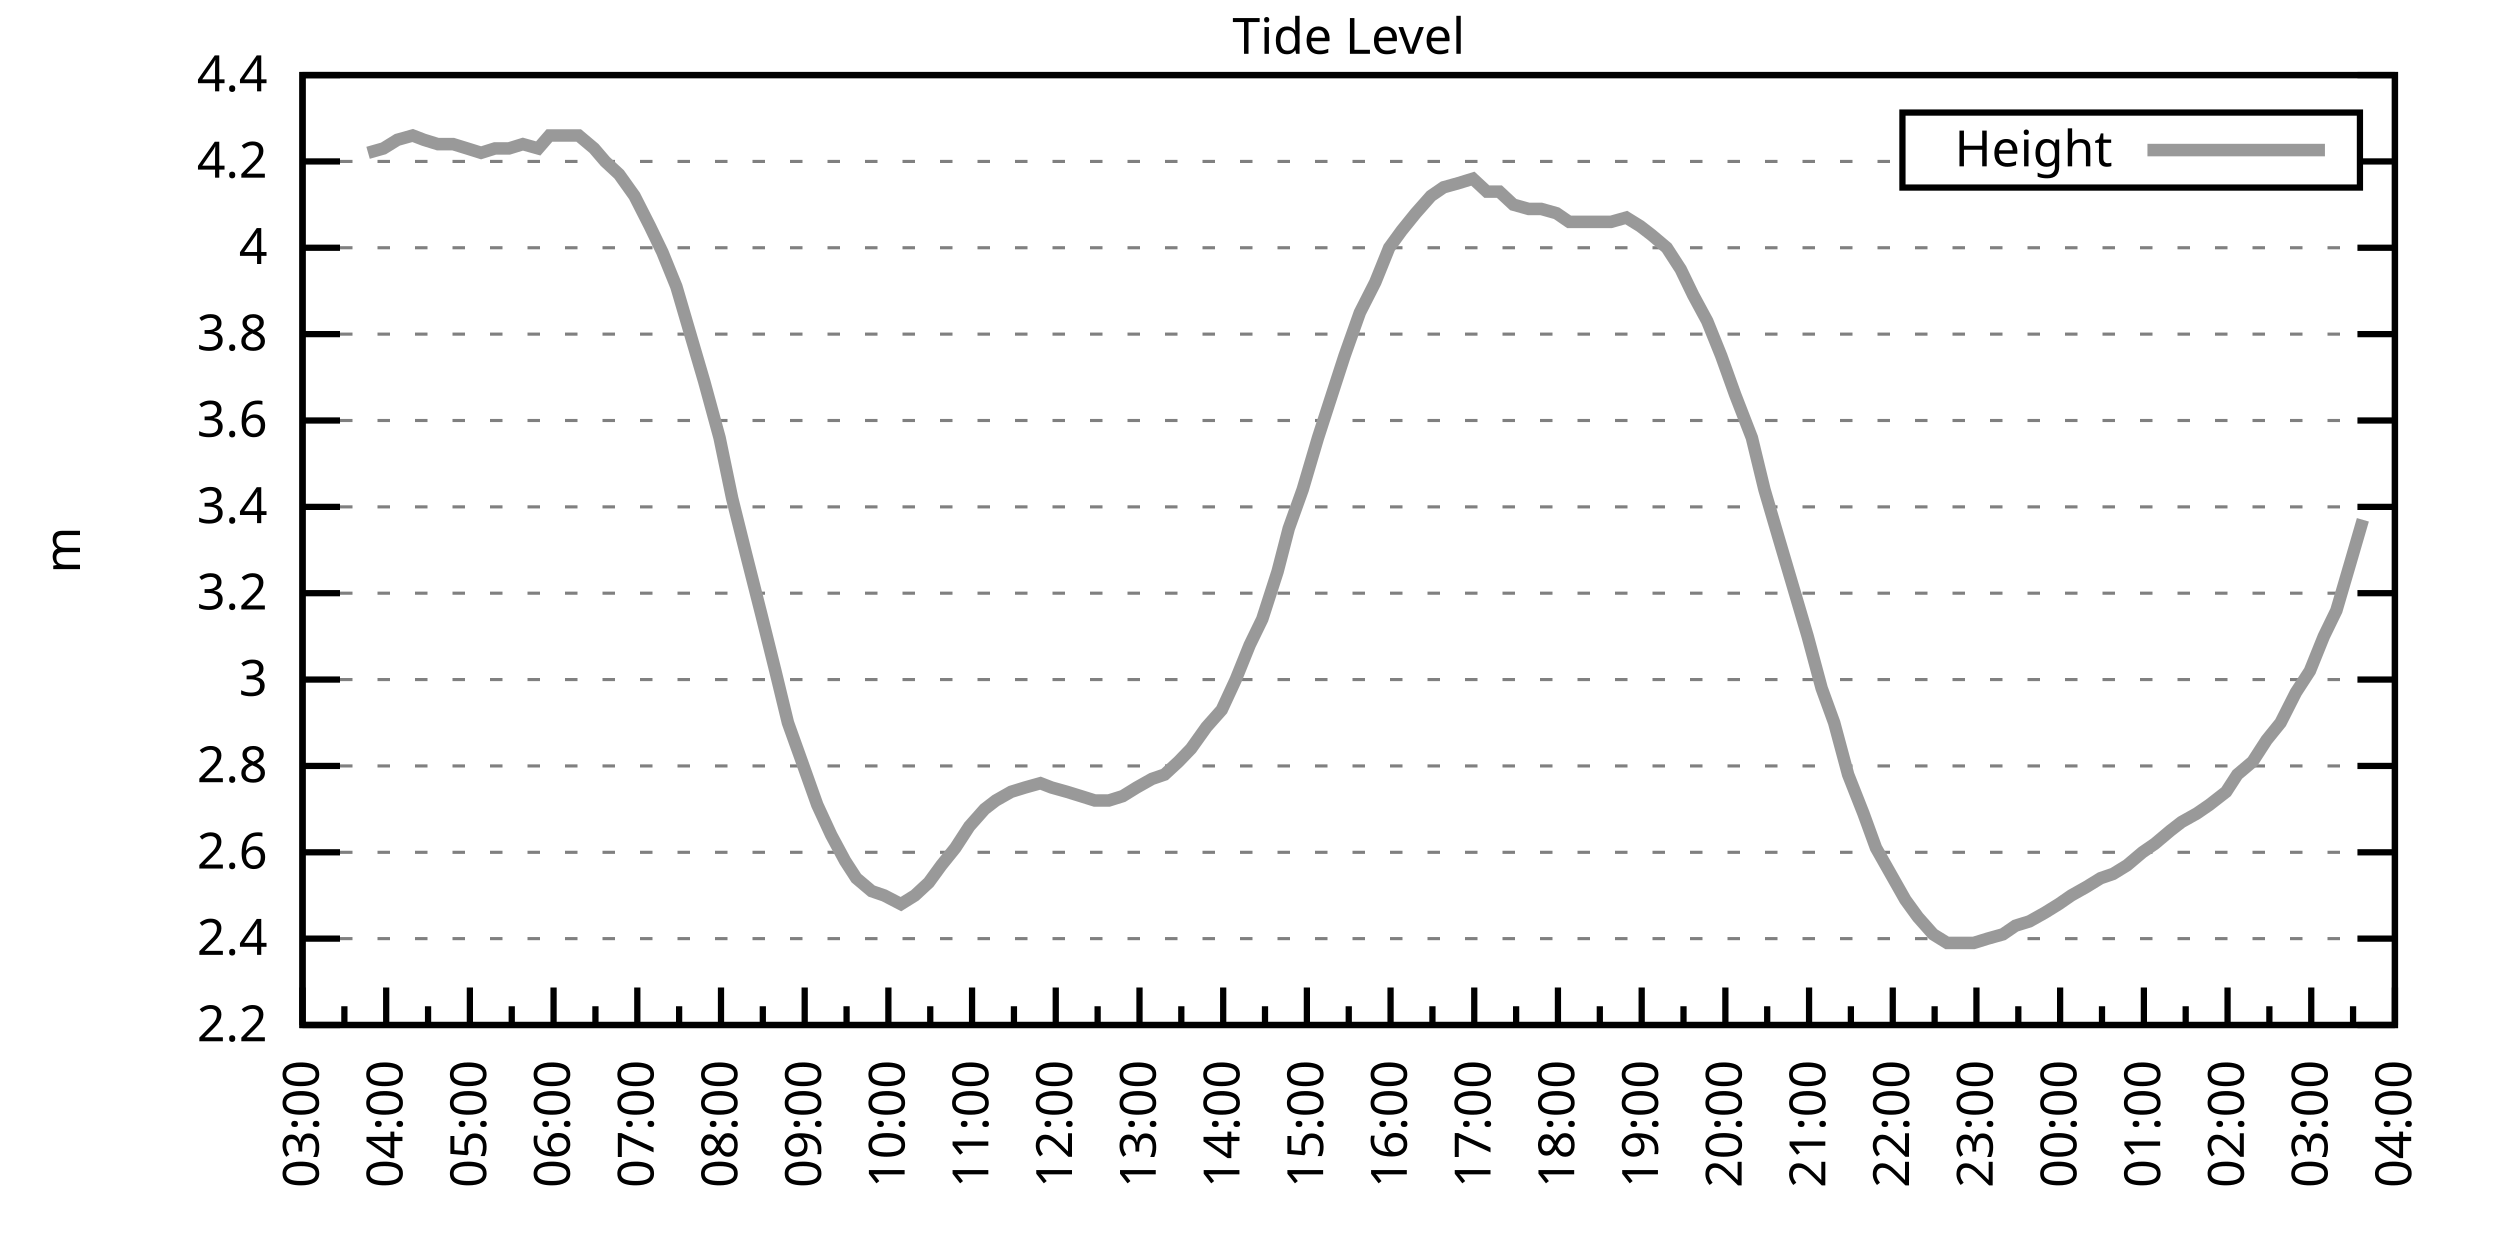
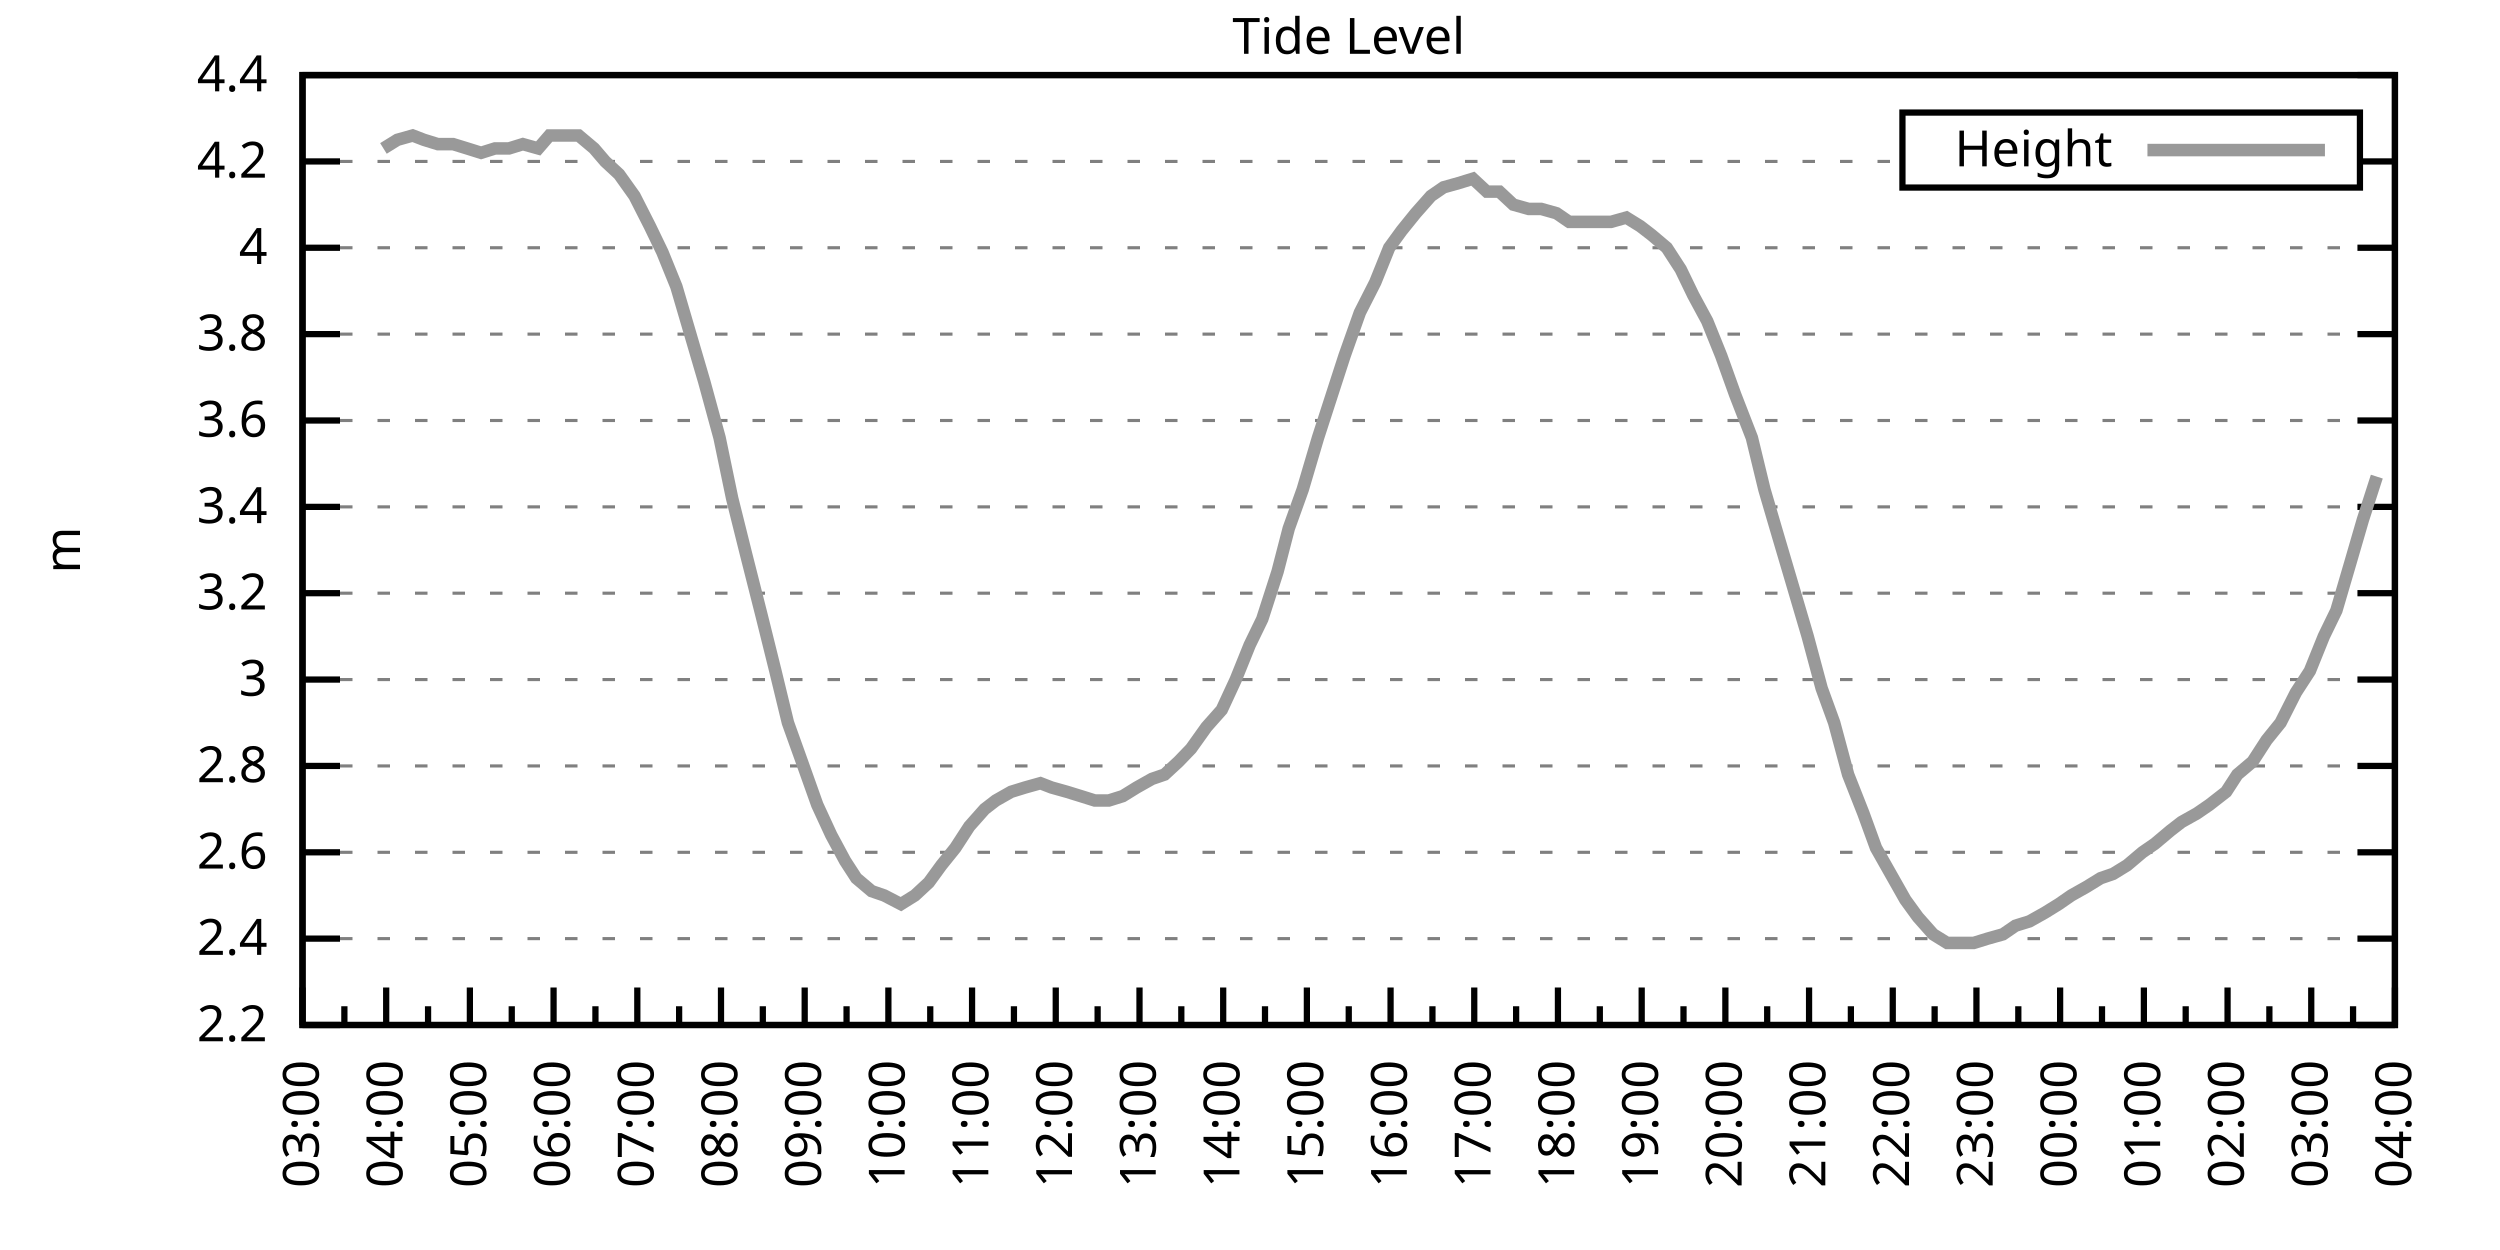
<svg xmlns="http://www.w3.org/2000/svg" xmlns:xlink="http://www.w3.org/1999/xlink" width="400" height="200" viewBox="0 0 400 200">
  <g id="gnuplot_canvas">
    <rect x="0" y="0" width="400" height="200" fill="none" />
    <defs>
      <circle id="gpDot" r="0.5" stroke-width="0.5" stroke="currentColor" />
      <path id="gpPt0" stroke-width="0.333" stroke="currentColor" d="M-1,0 h2 M0,-1 v2" />
      <path id="gpPt1" stroke-width="0.333" stroke="currentColor" d="M-1,-1 L1,1 M1,-1 L-1,1" />
      <path id="gpPt2" stroke-width="0.333" stroke="currentColor" d="M-1,0 L1,0 M0,-1 L0,1 M-1,-1 L1,1 M-1,1 L1,-1" />
      <rect id="gpPt3" stroke-width="0.333" stroke="currentColor" x="-1" y="-1" width="2" height="2" />
      <rect id="gpPt4" stroke-width="0.333" stroke="currentColor" fill="currentColor" x="-1" y="-1" width="2" height="2" />
      <circle id="gpPt5" stroke-width="0.333" stroke="currentColor" cx="0" cy="0" r="1" />
      <use xlink:href="#gpPt5" id="gpPt6" fill="currentColor" stroke="none" />
      <path id="gpPt7" stroke-width="0.333" stroke="currentColor" d="M0,-1.33 L-1.33,0.67 L1.33,0.67 z" />
      <use xlink:href="#gpPt7" id="gpPt8" fill="currentColor" stroke="none" />
      <use xlink:href="#gpPt7" id="gpPt9" stroke="currentColor" transform="rotate(180)" />
      <use xlink:href="#gpPt9" id="gpPt10" fill="currentColor" stroke="none" />
      <use xlink:href="#gpPt3" id="gpPt11" stroke="currentColor" transform="rotate(45)" />
      <use xlink:href="#gpPt11" id="gpPt12" fill="currentColor" stroke="none" />
      <path id="gpPt13" stroke-width="0.333" stroke="currentColor" d="M0,1.330 L1.265,0.411 L0.782,-1.067 L-0.782,-1.076 L-1.265,0.411 z" />
      <use xlink:href="#gpPt13" id="gpPt14" fill="currentColor" stroke="none" />
      <filter id="textbox" filterUnits="objectBoundingBox" x="0" y="0" height="1" width="1">
        <feFlood flood-color="white" flood-opacity="1" result="bgnd" />
        <feComposite in="SourceGraphic" in2="bgnd" operator="atop" />
      </filter>
      <filter id="greybox" filterUnits="objectBoundingBox" x="0" y="0" height="1" width="1">
        <feFlood flood-color="lightgrey" flood-opacity="1" result="grey" />
        <feComposite in="SourceGraphic" in2="grey" operator="atop" />
      </filter>
    </defs>
    <g fill="none" color="white" stroke="currentColor" stroke-width="1.00" stroke-linecap="butt" stroke-linejoin="miter">
</g>
    <g fill="none" color="black" stroke="currentColor" stroke-width="1.00" stroke-linecap="butt" stroke-linejoin="miter">
      <g stroke="none" shape-rendering="crispEdges">
        <polygon fill="rgb(255, 255, 255)" points="48.40,164.00 383.18,164.00 383.18,12.02 48.40,12.02 " />
      </g>
    </g>
    <g fill="none" color="black" stroke="currentColor" stroke-width="1.00" stroke-linecap="butt" stroke-linejoin="miter">
</g>
    <g fill="none" color="black" stroke="black" stroke-width="0.50" stroke-linecap="butt" stroke-linejoin="miter">
</g>
    <g fill="none" color="gray" stroke="currentColor" stroke-width="0.50" stroke-linecap="butt" stroke-linejoin="miter">
      <path stroke="gray" stroke-dasharray="2,4" class="gridline" d="M48.40,164.00 L383.19,164.00  " />
    </g>
    <g fill="none" color="gray" stroke="gray" stroke-width="1.00" stroke-linecap="butt" stroke-linejoin="miter">
</g>
    <g fill="none" color="black" stroke="currentColor" stroke-width="1.00" stroke-linecap="butt" stroke-linejoin="miter">
      <path stroke="black" d="M48.40,164.00 L54.40,164.00 M383.19,164.00 L377.19,164.00  " />
      <g transform="translate(42.80,166.60)" stroke="none" fill="black" font-family="Sans" font-size="8.00" text-anchor="end">
        <text>
          <tspan font-family="Sans"> 2.2</tspan>
        </text>
      </g>
    </g>
    <g fill="none" color="black" stroke="currentColor" stroke-width="1.00" stroke-linecap="butt" stroke-linejoin="miter">
</g>
    <g fill="none" color="black" stroke="black" stroke-width="0.50" stroke-linecap="butt" stroke-linejoin="miter">
</g>
    <g fill="none" color="gray" stroke="currentColor" stroke-width="0.50" stroke-linecap="butt" stroke-linejoin="miter">
      <path stroke="gray" stroke-dasharray="2,4" class="gridline" d="M48.40,150.18 L383.19,150.18  " />
    </g>
    <g fill="none" color="gray" stroke="gray" stroke-width="1.00" stroke-linecap="butt" stroke-linejoin="miter">
</g>
    <g fill="none" color="black" stroke="currentColor" stroke-width="1.00" stroke-linecap="butt" stroke-linejoin="miter">
      <path stroke="black" d="M48.40,150.18 L54.40,150.18 M383.19,150.18 L377.19,150.18  " />
      <g transform="translate(42.80,152.78)" stroke="none" fill="black" font-family="Sans" font-size="8.00" text-anchor="end">
        <text>
          <tspan font-family="Sans"> 2.4</tspan>
        </text>
      </g>
    </g>
    <g fill="none" color="black" stroke="currentColor" stroke-width="1.00" stroke-linecap="butt" stroke-linejoin="miter">
</g>
    <g fill="none" color="black" stroke="black" stroke-width="0.50" stroke-linecap="butt" stroke-linejoin="miter">
</g>
    <g fill="none" color="gray" stroke="currentColor" stroke-width="0.50" stroke-linecap="butt" stroke-linejoin="miter">
      <path stroke="gray" stroke-dasharray="2,4" class="gridline" d="M48.40,136.37 L383.19,136.37  " />
    </g>
    <g fill="none" color="gray" stroke="gray" stroke-width="1.00" stroke-linecap="butt" stroke-linejoin="miter">
</g>
    <g fill="none" color="black" stroke="currentColor" stroke-width="1.00" stroke-linecap="butt" stroke-linejoin="miter">
      <path stroke="black" d="M48.40,136.37 L54.40,136.37 M383.19,136.37 L377.19,136.37  " />
      <g transform="translate(42.80,138.97)" stroke="none" fill="black" font-family="Sans" font-size="8.00" text-anchor="end">
        <text>
          <tspan font-family="Sans"> 2.6</tspan>
        </text>
      </g>
    </g>
    <g fill="none" color="black" stroke="currentColor" stroke-width="1.00" stroke-linecap="butt" stroke-linejoin="miter">
</g>
    <g fill="none" color="black" stroke="black" stroke-width="0.50" stroke-linecap="butt" stroke-linejoin="miter">
</g>
    <g fill="none" color="gray" stroke="currentColor" stroke-width="0.50" stroke-linecap="butt" stroke-linejoin="miter">
      <path stroke="gray" stroke-dasharray="2,4" class="gridline" d="M48.40,122.55 L383.19,122.55  " />
    </g>
    <g fill="none" color="gray" stroke="gray" stroke-width="1.00" stroke-linecap="butt" stroke-linejoin="miter">
</g>
    <g fill="none" color="black" stroke="currentColor" stroke-width="1.00" stroke-linecap="butt" stroke-linejoin="miter">
      <path stroke="black" d="M48.40,122.55 L54.40,122.55 M383.19,122.55 L377.19,122.55  " />
      <g transform="translate(42.80,125.15)" stroke="none" fill="black" font-family="Sans" font-size="8.00" text-anchor="end">
        <text>
          <tspan font-family="Sans"> 2.8</tspan>
        </text>
      </g>
    </g>
    <g fill="none" color="black" stroke="currentColor" stroke-width="1.00" stroke-linecap="butt" stroke-linejoin="miter">
</g>
    <g fill="none" color="black" stroke="black" stroke-width="0.50" stroke-linecap="butt" stroke-linejoin="miter">
</g>
    <g fill="none" color="gray" stroke="currentColor" stroke-width="0.50" stroke-linecap="butt" stroke-linejoin="miter">
      <path stroke="gray" stroke-dasharray="2,4" class="gridline" d="M48.40,108.73 L383.19,108.73  " />
    </g>
    <g fill="none" color="gray" stroke="gray" stroke-width="1.00" stroke-linecap="butt" stroke-linejoin="miter">
</g>
    <g fill="none" color="black" stroke="currentColor" stroke-width="1.00" stroke-linecap="butt" stroke-linejoin="miter">
      <path stroke="black" d="M48.40,108.73 L54.40,108.73 M383.19,108.73 L377.19,108.73  " />
      <g transform="translate(42.80,111.33)" stroke="none" fill="black" font-family="Sans" font-size="8.00" text-anchor="end">
        <text>
          <tspan font-family="Sans"> 3</tspan>
        </text>
      </g>
    </g>
    <g fill="none" color="black" stroke="currentColor" stroke-width="1.00" stroke-linecap="butt" stroke-linejoin="miter">
</g>
    <g fill="none" color="black" stroke="black" stroke-width="0.50" stroke-linecap="butt" stroke-linejoin="miter">
</g>
    <g fill="none" color="gray" stroke="currentColor" stroke-width="0.50" stroke-linecap="butt" stroke-linejoin="miter">
      <path stroke="gray" stroke-dasharray="2,4" class="gridline" d="M48.40,94.91 L383.19,94.91  " />
    </g>
    <g fill="none" color="gray" stroke="gray" stroke-width="1.00" stroke-linecap="butt" stroke-linejoin="miter">
</g>
    <g fill="none" color="black" stroke="currentColor" stroke-width="1.00" stroke-linecap="butt" stroke-linejoin="miter">
      <path stroke="black" d="M48.40,94.91 L54.40,94.91 M383.19,94.91 L377.19,94.91  " />
      <g transform="translate(42.80,97.51)" stroke="none" fill="black" font-family="Sans" font-size="8.00" text-anchor="end">
        <text>
          <tspan font-family="Sans"> 3.2</tspan>
        </text>
      </g>
    </g>
    <g fill="none" color="black" stroke="currentColor" stroke-width="1.00" stroke-linecap="butt" stroke-linejoin="miter">
</g>
    <g fill="none" color="black" stroke="black" stroke-width="0.50" stroke-linecap="butt" stroke-linejoin="miter">
</g>
    <g fill="none" color="gray" stroke="currentColor" stroke-width="0.50" stroke-linecap="butt" stroke-linejoin="miter">
      <path stroke="gray" stroke-dasharray="2,4" class="gridline" d="M48.40,81.10 L383.19,81.10  " />
    </g>
    <g fill="none" color="gray" stroke="gray" stroke-width="1.00" stroke-linecap="butt" stroke-linejoin="miter">
</g>
    <g fill="none" color="black" stroke="currentColor" stroke-width="1.00" stroke-linecap="butt" stroke-linejoin="miter">
      <path stroke="black" d="M48.40,81.10 L54.40,81.10 M383.19,81.10 L377.19,81.10  " />
      <g transform="translate(42.80,83.70)" stroke="none" fill="black" font-family="Sans" font-size="8.00" text-anchor="end">
        <text>
          <tspan font-family="Sans"> 3.4</tspan>
        </text>
      </g>
    </g>
    <g fill="none" color="black" stroke="currentColor" stroke-width="1.00" stroke-linecap="butt" stroke-linejoin="miter">
</g>
    <g fill="none" color="black" stroke="black" stroke-width="0.50" stroke-linecap="butt" stroke-linejoin="miter">
</g>
    <g fill="none" color="gray" stroke="currentColor" stroke-width="0.50" stroke-linecap="butt" stroke-linejoin="miter">
      <path stroke="gray" stroke-dasharray="2,4" class="gridline" d="M48.40,67.28 L383.19,67.28  " />
    </g>
    <g fill="none" color="gray" stroke="gray" stroke-width="1.00" stroke-linecap="butt" stroke-linejoin="miter">
</g>
    <g fill="none" color="black" stroke="currentColor" stroke-width="1.00" stroke-linecap="butt" stroke-linejoin="miter">
      <path stroke="black" d="M48.40,67.28 L54.40,67.28 M383.19,67.28 L377.19,67.28  " />
      <g transform="translate(42.80,69.88)" stroke="none" fill="black" font-family="Sans" font-size="8.00" text-anchor="end">
        <text>
          <tspan font-family="Sans"> 3.6</tspan>
        </text>
      </g>
    </g>
    <g fill="none" color="black" stroke="currentColor" stroke-width="1.00" stroke-linecap="butt" stroke-linejoin="miter">
</g>
    <g fill="none" color="black" stroke="black" stroke-width="0.50" stroke-linecap="butt" stroke-linejoin="miter">
</g>
    <g fill="none" color="gray" stroke="currentColor" stroke-width="0.50" stroke-linecap="butt" stroke-linejoin="miter">
      <path stroke="gray" stroke-dasharray="2,4" class="gridline" d="M48.40,53.46 L383.19,53.46  " />
    </g>
    <g fill="none" color="gray" stroke="gray" stroke-width="1.00" stroke-linecap="butt" stroke-linejoin="miter">
</g>
    <g fill="none" color="black" stroke="currentColor" stroke-width="1.00" stroke-linecap="butt" stroke-linejoin="miter">
      <path stroke="black" d="M48.40,53.46 L54.40,53.46 M383.19,53.46 L377.19,53.46  " />
      <g transform="translate(42.80,56.06)" stroke="none" fill="black" font-family="Sans" font-size="8.00" text-anchor="end">
        <text>
          <tspan font-family="Sans"> 3.8</tspan>
        </text>
      </g>
    </g>
    <g fill="none" color="black" stroke="currentColor" stroke-width="1.00" stroke-linecap="butt" stroke-linejoin="miter">
</g>
    <g fill="none" color="black" stroke="black" stroke-width="0.50" stroke-linecap="butt" stroke-linejoin="miter">
</g>
    <g fill="none" color="gray" stroke="currentColor" stroke-width="0.50" stroke-linecap="butt" stroke-linejoin="miter">
      <path stroke="gray" stroke-dasharray="2,4" class="gridline" d="M48.40,39.64 L383.19,39.64  " />
    </g>
    <g fill="none" color="gray" stroke="gray" stroke-width="1.00" stroke-linecap="butt" stroke-linejoin="miter">
</g>
    <g fill="none" color="black" stroke="currentColor" stroke-width="1.00" stroke-linecap="butt" stroke-linejoin="miter">
      <path stroke="black" d="M48.40,39.64 L54.40,39.64 M383.19,39.64 L377.19,39.64  " />
      <g transform="translate(42.80,42.24)" stroke="none" fill="black" font-family="Sans" font-size="8.00" text-anchor="end">
        <text>
          <tspan font-family="Sans"> 4</tspan>
        </text>
      </g>
    </g>
    <g fill="none" color="black" stroke="currentColor" stroke-width="1.00" stroke-linecap="butt" stroke-linejoin="miter">
</g>
    <g fill="none" color="black" stroke="black" stroke-width="0.50" stroke-linecap="butt" stroke-linejoin="miter">
</g>
    <g fill="none" color="gray" stroke="currentColor" stroke-width="0.50" stroke-linecap="butt" stroke-linejoin="miter">
      <path stroke="gray" stroke-dasharray="2,4" class="gridline" d="M48.40,25.83 L304.39,25.83 M377.59,25.83 L383.19,25.83  " />
    </g>
    <g fill="none" color="gray" stroke="gray" stroke-width="1.00" stroke-linecap="butt" stroke-linejoin="miter">
</g>
    <g fill="none" color="black" stroke="currentColor" stroke-width="1.00" stroke-linecap="butt" stroke-linejoin="miter">
      <path stroke="black" d="M48.40,25.83 L54.40,25.83 M383.19,25.83 L377.19,25.83  " />
      <g transform="translate(42.80,28.43)" stroke="none" fill="black" font-family="Sans" font-size="8.00" text-anchor="end">
        <text>
          <tspan font-family="Sans"> 4.2</tspan>
        </text>
      </g>
    </g>
    <g fill="none" color="black" stroke="currentColor" stroke-width="1.00" stroke-linecap="butt" stroke-linejoin="miter">
</g>
    <g fill="none" color="black" stroke="black" stroke-width="0.50" stroke-linecap="butt" stroke-linejoin="miter">
</g>
    <g fill="none" color="gray" stroke="currentColor" stroke-width="0.50" stroke-linecap="butt" stroke-linejoin="miter">
      <path stroke="gray" stroke-dasharray="2,4" class="gridline" d="M48.40,12.01 L383.19,12.01  " />
    </g>
    <g fill="none" color="gray" stroke="gray" stroke-width="1.00" stroke-linecap="butt" stroke-linejoin="miter">
</g>
    <g fill="none" color="black" stroke="currentColor" stroke-width="1.00" stroke-linecap="butt" stroke-linejoin="miter">
      <path stroke="black" d="M48.40,12.01 L54.40,12.01 M383.19,12.01 L377.19,12.01  " />
      <g transform="translate(42.80,14.61)" stroke="none" fill="black" font-family="Sans" font-size="8.00" text-anchor="end">
        <text>
          <tspan font-family="Sans"> 4.4</tspan>
        </text>
      </g>
    </g>
    <g fill="none" color="black" stroke="currentColor" stroke-width="1.00" stroke-linecap="butt" stroke-linejoin="miter">
      <path stroke="black" d="M48.40,164.00 L48.40,158.00  " />
      <g transform="translate(51.00,169.60) rotate(270)" stroke="none" fill="black" font-family="Sans" font-size="8.00" text-anchor="end">
        <text>
          <tspan font-family="Sans">03:00</tspan>
        </text>
      </g>
    </g>
    <g fill="none" color="black" stroke="currentColor" stroke-width="1.00" stroke-linecap="butt" stroke-linejoin="miter">
      <path stroke="black" d="M55.10,164.00 L55.10,161.00 M61.79,164.00 L61.79,158.00  " />
      <g transform="translate(64.39,169.60) rotate(270)" stroke="none" fill="black" font-family="Sans" font-size="8.00" text-anchor="end">
        <text>
          <tspan font-family="Sans">04:00</tspan>
        </text>
      </g>
    </g>
    <g fill="none" color="black" stroke="currentColor" stroke-width="1.00" stroke-linecap="butt" stroke-linejoin="miter">
      <path stroke="black" d="M68.49,164.00 L68.49,161.00 M75.18,164.00 L75.18,158.00  " />
      <g transform="translate(77.78,169.60) rotate(270)" stroke="none" fill="black" font-family="Sans" font-size="8.00" text-anchor="end">
        <text>
          <tspan font-family="Sans">05:00</tspan>
        </text>
      </g>
    </g>
    <g fill="none" color="black" stroke="currentColor" stroke-width="1.00" stroke-linecap="butt" stroke-linejoin="miter">
      <path stroke="black" d="M81.88,164.00 L81.88,161.00 M88.57,164.00 L88.57,158.00  " />
      <g transform="translate(91.17,169.60) rotate(270)" stroke="none" fill="black" font-family="Sans" font-size="8.00" text-anchor="end">
        <text>
          <tspan font-family="Sans">06:00</tspan>
        </text>
      </g>
    </g>
    <g fill="none" color="black" stroke="currentColor" stroke-width="1.00" stroke-linecap="butt" stroke-linejoin="miter">
      <path stroke="black" d="M95.27,164.00 L95.27,161.00 M101.97,164.00 L101.97,158.00  " />
      <g transform="translate(104.57,169.60) rotate(270)" stroke="none" fill="black" font-family="Sans" font-size="8.00" text-anchor="end">
        <text>
          <tspan font-family="Sans">07:00</tspan>
        </text>
      </g>
    </g>
    <g fill="none" color="black" stroke="currentColor" stroke-width="1.00" stroke-linecap="butt" stroke-linejoin="miter">
      <path stroke="black" d="M108.66,164.00 L108.66,161.00 M115.36,164.00 L115.36,158.00  " />
      <g transform="translate(117.96,169.60) rotate(270)" stroke="none" fill="black" font-family="Sans" font-size="8.00" text-anchor="end">
        <text>
          <tspan font-family="Sans">08:00</tspan>
        </text>
      </g>
    </g>
    <g fill="none" color="black" stroke="currentColor" stroke-width="1.00" stroke-linecap="butt" stroke-linejoin="miter">
      <path stroke="black" d="M122.05,164.00 L122.05,161.00 M128.75,164.00 L128.75,158.00  " />
      <g transform="translate(131.35,169.60) rotate(270)" stroke="none" fill="black" font-family="Sans" font-size="8.00" text-anchor="end">
        <text>
          <tspan font-family="Sans">09:00</tspan>
        </text>
      </g>
    </g>
    <g fill="none" color="black" stroke="currentColor" stroke-width="1.00" stroke-linecap="butt" stroke-linejoin="miter">
      <path stroke="black" d="M135.45,164.00 L135.45,161.00 M142.14,164.00 L142.14,158.00  " />
      <g transform="translate(144.74,169.60) rotate(270)" stroke="none" fill="black" font-family="Sans" font-size="8.00" text-anchor="end">
        <text>
          <tspan font-family="Sans">10:00</tspan>
        </text>
      </g>
    </g>
    <g fill="none" color="black" stroke="currentColor" stroke-width="1.00" stroke-linecap="butt" stroke-linejoin="miter">
      <path stroke="black" d="M148.84,164.00 L148.84,161.00 M155.53,164.00 L155.53,158.00  " />
      <g transform="translate(158.13,169.60) rotate(270)" stroke="none" fill="black" font-family="Sans" font-size="8.00" text-anchor="end">
        <text>
          <tspan font-family="Sans">11:00</tspan>
        </text>
      </g>
    </g>
    <g fill="none" color="black" stroke="currentColor" stroke-width="1.00" stroke-linecap="butt" stroke-linejoin="miter">
      <path stroke="black" d="M162.23,164.00 L162.23,161.00 M168.92,164.00 L168.92,158.00  " />
      <g transform="translate(171.52,169.60) rotate(270)" stroke="none" fill="black" font-family="Sans" font-size="8.00" text-anchor="end">
        <text>
          <tspan font-family="Sans">12:00</tspan>
        </text>
      </g>
    </g>
    <g fill="none" color="black" stroke="currentColor" stroke-width="1.00" stroke-linecap="butt" stroke-linejoin="miter">
      <path stroke="black" d="M175.62,164.00 L175.62,161.00 M182.32,164.00 L182.32,158.00  " />
      <g transform="translate(184.92,169.60) rotate(270)" stroke="none" fill="black" font-family="Sans" font-size="8.00" text-anchor="end">
        <text>
          <tspan font-family="Sans">13:00</tspan>
        </text>
      </g>
    </g>
    <g fill="none" color="black" stroke="currentColor" stroke-width="1.00" stroke-linecap="butt" stroke-linejoin="miter">
      <path stroke="black" d="M189.01,164.00 L189.01,161.00 M195.71,164.00 L195.71,158.00  " />
      <g transform="translate(198.31,169.60) rotate(270)" stroke="none" fill="black" font-family="Sans" font-size="8.00" text-anchor="end">
        <text>
          <tspan font-family="Sans">14:00</tspan>
        </text>
      </g>
    </g>
    <g fill="none" color="black" stroke="currentColor" stroke-width="1.00" stroke-linecap="butt" stroke-linejoin="miter">
      <path stroke="black" d="M202.40,164.00 L202.40,161.00 M209.10,164.00 L209.10,158.00  " />
      <g transform="translate(211.70,169.60) rotate(270)" stroke="none" fill="black" font-family="Sans" font-size="8.00" text-anchor="end">
        <text>
          <tspan font-family="Sans">15:00</tspan>
        </text>
      </g>
    </g>
    <g fill="none" color="black" stroke="currentColor" stroke-width="1.00" stroke-linecap="butt" stroke-linejoin="miter">
      <path stroke="black" d="M215.80,164.00 L215.80,161.00 M222.49,164.00 L222.49,158.00  " />
      <g transform="translate(225.09,169.60) rotate(270)" stroke="none" fill="black" font-family="Sans" font-size="8.00" text-anchor="end">
        <text>
          <tspan font-family="Sans">16:00</tspan>
        </text>
      </g>
    </g>
    <g fill="none" color="black" stroke="currentColor" stroke-width="1.00" stroke-linecap="butt" stroke-linejoin="miter">
      <path stroke="black" d="M229.19,164.00 L229.19,161.00 M235.88,164.00 L235.88,158.00  " />
      <g transform="translate(238.48,169.60) rotate(270)" stroke="none" fill="black" font-family="Sans" font-size="8.00" text-anchor="end">
        <text>
          <tspan font-family="Sans">17:00</tspan>
        </text>
      </g>
    </g>
    <g fill="none" color="black" stroke="currentColor" stroke-width="1.00" stroke-linecap="butt" stroke-linejoin="miter">
      <path stroke="black" d="M242.58,164.00 L242.58,161.00 M249.27,164.00 L249.27,158.00  " />
      <g transform="translate(251.87,169.60) rotate(270)" stroke="none" fill="black" font-family="Sans" font-size="8.00" text-anchor="end">
        <text>
          <tspan font-family="Sans">18:00</tspan>
        </text>
      </g>
    </g>
    <g fill="none" color="black" stroke="currentColor" stroke-width="1.00" stroke-linecap="butt" stroke-linejoin="miter">
      <path stroke="black" d="M255.97,164.00 L255.97,161.00 M262.67,164.00 L262.67,158.00  " />
      <g transform="translate(265.27,169.60) rotate(270)" stroke="none" fill="black" font-family="Sans" font-size="8.00" text-anchor="end">
        <text>
          <tspan font-family="Sans">19:00</tspan>
        </text>
      </g>
    </g>
    <g fill="none" color="black" stroke="currentColor" stroke-width="1.00" stroke-linecap="butt" stroke-linejoin="miter">
      <path stroke="black" d="M269.36,164.00 L269.36,161.00 M276.06,164.00 L276.06,158.00  " />
      <g transform="translate(278.66,169.60) rotate(270)" stroke="none" fill="black" font-family="Sans" font-size="8.00" text-anchor="end">
        <text>
          <tspan font-family="Sans">20:00</tspan>
        </text>
      </g>
    </g>
    <g fill="none" color="black" stroke="currentColor" stroke-width="1.00" stroke-linecap="butt" stroke-linejoin="miter">
      <path stroke="black" d="M282.75,164.00 L282.75,161.00 M289.45,164.00 L289.45,158.00  " />
      <g transform="translate(292.05,169.60) rotate(270)" stroke="none" fill="black" font-family="Sans" font-size="8.00" text-anchor="end">
        <text>
          <tspan font-family="Sans">21:00</tspan>
        </text>
      </g>
    </g>
    <g fill="none" color="black" stroke="currentColor" stroke-width="1.00" stroke-linecap="butt" stroke-linejoin="miter">
      <path stroke="black" d="M296.14,164.00 L296.14,161.00 M302.84,164.00 L302.84,158.00  " />
      <g transform="translate(305.44,169.60) rotate(270)" stroke="none" fill="black" font-family="Sans" font-size="8.00" text-anchor="end">
        <text>
          <tspan font-family="Sans">22:00</tspan>
        </text>
      </g>
    </g>
    <g fill="none" color="black" stroke="currentColor" stroke-width="1.00" stroke-linecap="butt" stroke-linejoin="miter">
      <path stroke="black" d="M309.54,164.00 L309.54,161.00 M316.23,164.00 L316.23,158.00  " />
      <g transform="translate(318.83,169.60) rotate(270)" stroke="none" fill="black" font-family="Sans" font-size="8.00" text-anchor="end">
        <text>
          <tspan font-family="Sans">23:00</tspan>
        </text>
      </g>
    </g>
    <g fill="none" color="black" stroke="currentColor" stroke-width="1.00" stroke-linecap="butt" stroke-linejoin="miter">
      <path stroke="black" d="M322.93,164.00 L322.93,161.00 M329.62,164.00 L329.62,158.00  " />
      <g transform="translate(332.22,169.60) rotate(270)" stroke="none" fill="black" font-family="Sans" font-size="8.00" text-anchor="end">
        <text>
          <tspan font-family="Sans">00:00</tspan>
        </text>
      </g>
    </g>
    <g fill="none" color="black" stroke="currentColor" stroke-width="1.00" stroke-linecap="butt" stroke-linejoin="miter">
      <path stroke="black" d="M336.32,164.00 L336.32,161.00 M343.02,164.00 L343.02,158.00  " />
      <g transform="translate(345.62,169.60) rotate(270)" stroke="none" fill="black" font-family="Sans" font-size="8.00" text-anchor="end">
        <text>
          <tspan font-family="Sans">01:00</tspan>
        </text>
      </g>
    </g>
    <g fill="none" color="black" stroke="currentColor" stroke-width="1.00" stroke-linecap="butt" stroke-linejoin="miter">
      <path stroke="black" d="M349.71,164.00 L349.71,161.00 M356.41,164.00 L356.41,158.00  " />
      <g transform="translate(359.01,169.60) rotate(270)" stroke="none" fill="black" font-family="Sans" font-size="8.00" text-anchor="end">
        <text>
          <tspan font-family="Sans">02:00</tspan>
        </text>
      </g>
    </g>
    <g fill="none" color="black" stroke="currentColor" stroke-width="1.00" stroke-linecap="butt" stroke-linejoin="miter">
      <path stroke="black" d="M363.10,164.00 L363.10,161.00 M369.80,164.00 L369.80,158.00  " />
      <g transform="translate(372.40,169.60) rotate(270)" stroke="none" fill="black" font-family="Sans" font-size="8.00" text-anchor="end">
        <text>
          <tspan font-family="Sans">03:00</tspan>
        </text>
      </g>
    </g>
    <g fill="none" color="black" stroke="currentColor" stroke-width="1.00" stroke-linecap="butt" stroke-linejoin="miter">
      <path stroke="black" d="M376.49,164.00 L376.49,161.00 M383.19,164.00 L383.19,158.00  " />
      <g transform="translate(385.79,169.60) rotate(270)" stroke="none" fill="black" font-family="Sans" font-size="8.00" text-anchor="end">
        <text>
          <tspan font-family="Sans">04:00</tspan>
        </text>
      </g>
    </g>
    <g fill="none" color="black" stroke="currentColor" stroke-width="1.00" stroke-linecap="butt" stroke-linejoin="miter">
</g>
    <g fill="none" color="black" stroke="currentColor" stroke-width="1.00" stroke-linecap="butt" stroke-linejoin="miter">
      <path stroke="black" d="M48.40,12.01 L48.40,164.00 L383.19,164.00 L383.19,12.01 L48.40,12.01 Z  " />
    </g>
    <g fill="none" color="black" stroke="currentColor" stroke-width="1.00" stroke-linecap="butt" stroke-linejoin="miter">
      <g transform="translate(12.80,88.01) rotate(270)" stroke="none" fill="black" font-family="Sans" font-size="8.00" text-anchor="middle">
        <text>
          <tspan font-family="Sans">m</tspan>
        </text>
      </g>
    </g>
    <g fill="none" color="black" stroke="currentColor" stroke-width="1.00" stroke-linecap="butt" stroke-linejoin="miter">
</g>
    <g fill="none" color="black" stroke="currentColor" stroke-width="1.00" stroke-linecap="butt" stroke-linejoin="miter">
      <path stroke="black" d="M304.39,30.01 L304.39,18.01 L377.59,18.01 L377.59,30.01 L304.39,30.01 Z  " />
    </g>
    <g id="Tide_level_plot_1">
      <g fill="none" color="white" stroke="black" stroke-width="2.00" stroke-linecap="butt" stroke-linejoin="miter">
</g>
      <g fill="none" color="black" stroke="currentColor" stroke-width="2.00" stroke-linecap="butt" stroke-linejoin="miter">
        <g transform="translate(337.99,26.61)" stroke="none" fill="black" font-family="Sans" font-size="8.00" text-anchor="end">
          <text>
            <tspan font-family="Sans">Height</tspan>
          </text>
        </g>
      </g>
      <g fill="none" color="black" stroke="currentColor" stroke-width="2.00" stroke-linecap="butt" stroke-linejoin="miter">
-         <path stroke="rgb(153, 153, 153)" d="M343.59,24.01 L371.99,24.01 M58.89,24.45 L61.35,23.75 L63.58,22.37 L66.03,21.68 L67.82,22.37 L70.05,23.06   L72.50,23.06 L74.74,23.75 L76.97,24.45 L79.20,23.75 L81.43,23.75 L83.66,23.06 L86.12,23.75 L87.91,21.68   L90.36,21.68 L92.59,21.68 L95.05,23.75 L96.83,25.83 L99.06,27.90 L101.52,31.35 L103.98,36.19 L105.98,40.34   L108.22,45.86 L110.45,53.46 L112.68,61.06 L115.13,70.04 L117.14,79.71 L119.38,88.70 L121.83,98.37 L124.06,107.35   L126.07,115.64 L128.30,121.86 L130.76,128.77 L132.99,133.60 L135.22,137.75 L137.01,140.51 L139.46,142.58 L141.47,143.27   L144.15,144.66 L146.38,143.27 L148.61,141.20 L150.62,138.44 L152.85,135.67 L155.09,132.22 L157.54,129.46 L159.33,128.08   L161.78,126.69 L164.01,126.00 L166.47,125.31 L168.25,126.00 L170.71,126.69 L172.94,127.38 L175.17,128.08 L177.41,128.08   L179.64,127.38 L181.87,126.00 L184.32,124.62 L186.33,123.93 L188.57,121.86 L190.57,119.78 L193.03,116.33 L195.48,113.57   L197.72,108.73 L199.95,103.20 L201.96,99.06 L204.41,91.46 L206.20,84.55 L208.43,78.33 L210.88,70.04 L213.34,62.44   L215.13,56.92 L217.58,50.01 L220.04,45.17 L222.27,39.64 L224.28,36.88 L226.51,34.12 L228.96,31.35 L230.97,29.97   L233.43,29.28 L235.66,28.59 L237.89,30.66 L239.90,30.66 L242.13,32.74 L244.59,33.43 L246.60,33.43 L249.05,34.12   L251.06,35.50 L253.29,35.50 L255.52,35.50 L257.76,35.50 L260.21,34.81 L262.44,36.19 L264.23,37.57 L266.68,39.64   L268.92,43.10 L270.92,47.24 L273.16,51.39 L275.39,56.92 L277.62,63.13 L280.30,70.04 L282.31,78.33 L284.54,85.93   L286.99,94.22 L289.23,101.82 L291.46,110.11 L293.47,115.64 L295.70,123.93 L298.15,130.15 L300.16,135.67 L304.85,143.96   L306.86,146.73 L309.31,149.49 L311.54,150.87 L313.78,150.87 L315.79,150.87 L318.02,150.18 L320.47,149.49 L322.48,148.11   L324.71,147.42 L327.17,146.04 L329.40,144.66 L331.41,143.27 L333.86,141.89 L336.10,140.51 L338.10,139.82 L340.34,138.44   L342.79,136.37 L344.80,134.98 L347.26,132.91 L349.04,131.53 L351.50,130.15 L353.51,128.77 L356.18,126.69 L357.97,123.93   L360.42,121.86 L362.66,118.40 L364.89,115.64 L367.34,110.80 L369.58,107.35 L371.81,101.82 L373.82,97.68 L376.05,90.08   L378.06,83.17  " />
+         <path stroke="rgb(153, 153, 153)" d="M343.59,24.01 L371.99,24.01 M61.35,23.75 L63.58,22.37 L66.03,21.68 L67.82,22.37 L70.05,23.06 L72.50,23.06   L74.74,23.75 L76.97,24.45 L79.20,23.75 L81.43,23.75 L83.66,23.06 L86.12,23.75 L87.91,21.68 L90.36,21.68   L92.59,21.68 L95.05,23.75 L96.83,25.83 L99.06,27.90 L101.52,31.35 L103.98,36.19 L105.98,40.34 L108.22,45.86   L110.45,53.46 L112.68,61.06 L115.13,70.04 L117.14,79.71 L119.38,88.70 L121.83,98.37 L124.06,107.35 L126.07,115.64   L128.30,121.86 L130.76,128.77 L132.99,133.60 L135.22,137.75 L137.01,140.51 L139.46,142.58 L141.47,143.27 L144.15,144.66   L146.38,143.27 L148.61,141.20 L150.62,138.44 L152.85,135.67 L155.09,132.22 L157.54,129.46 L159.33,128.08 L161.78,126.69   L164.01,126.00 L166.47,125.31 L168.25,126.00 L170.71,126.69 L172.94,127.38 L175.17,128.08 L177.41,128.08 L179.64,127.38   L181.87,126.00 L184.32,124.62 L186.33,123.93 L188.57,121.86 L190.57,119.78 L193.03,116.33 L195.48,113.57 L197.72,108.73   L199.95,103.20 L201.96,99.06 L204.41,91.46 L206.20,84.55 L208.43,78.33 L210.88,70.04 L213.34,62.44 L215.13,56.92   L217.58,50.01 L220.04,45.17 L222.27,39.64 L224.28,36.88 L226.51,34.12 L228.96,31.35 L230.97,29.97 L233.43,29.28   L235.66,28.59 L237.89,30.66 L239.90,30.66 L242.13,32.74 L244.59,33.43 L246.60,33.43 L249.05,34.12 L251.06,35.50   L253.29,35.50 L255.52,35.50 L257.76,35.50 L260.21,34.81 L262.44,36.19 L264.23,37.57 L266.68,39.64 L268.92,43.10   L270.92,47.24 L273.16,51.39 L275.39,56.92 L277.62,63.13 L280.30,70.04 L282.31,78.33 L284.54,85.93 L286.99,94.22   L289.23,101.82 L291.46,110.11 L293.47,115.64 L295.70,123.93 L298.15,130.15 L300.16,135.67 L304.85,143.96 L306.86,146.73   L309.31,149.49 L311.54,150.87 L313.78,150.87 L315.79,150.87 L318.02,150.18 L320.47,149.49 L322.48,148.11 L324.71,147.42   L327.17,146.04 L329.40,144.66 L331.41,143.27 L333.86,141.89 L336.10,140.51 L338.10,139.82 L340.34,138.44 L342.79,136.37   L344.80,134.98 L347.26,132.91 L349.04,131.53 L351.50,130.15 L353.51,128.77 L356.18,126.69 L357.97,123.93 L360.42,121.86   L362.66,118.40 L364.89,115.64 L367.34,110.80 L369.58,107.35 L371.81,101.82 L373.82,97.68 L376.05,90.08 L378.06,83.17   L380.29,76.26  " />
      </g>
    </g>
    <g fill="none" color="black" stroke="currentColor" stroke-width="2.00" stroke-linecap="butt" stroke-linejoin="miter">
</g>
    <g fill="none" color="black" stroke="black" stroke-width="1.00" stroke-linecap="butt" stroke-linejoin="miter">
</g>
    <g fill="none" color="black" stroke="currentColor" stroke-width="1.00" stroke-linecap="butt" stroke-linejoin="miter">
      <path stroke="black" d="M48.40,12.01 L48.40,164.00 L383.19,164.00 L383.19,12.01 L48.40,12.01 Z  " />
    </g>
    <g fill="none" color="black" stroke="currentColor" stroke-width="1.00" stroke-linecap="butt" stroke-linejoin="miter">
      <g transform="translate(215.79,8.61)" stroke="none" fill="black" font-family="Sans" font-size="8.00" text-anchor="middle">
        <text>
          <tspan font-family="Sans">Tide Level</tspan>
        </text>
      </g>
    </g>
    <g fill="none" color="black" stroke="currentColor" stroke-width="1.00" stroke-linecap="butt" stroke-linejoin="miter">
</g>
  </g>
</svg>
